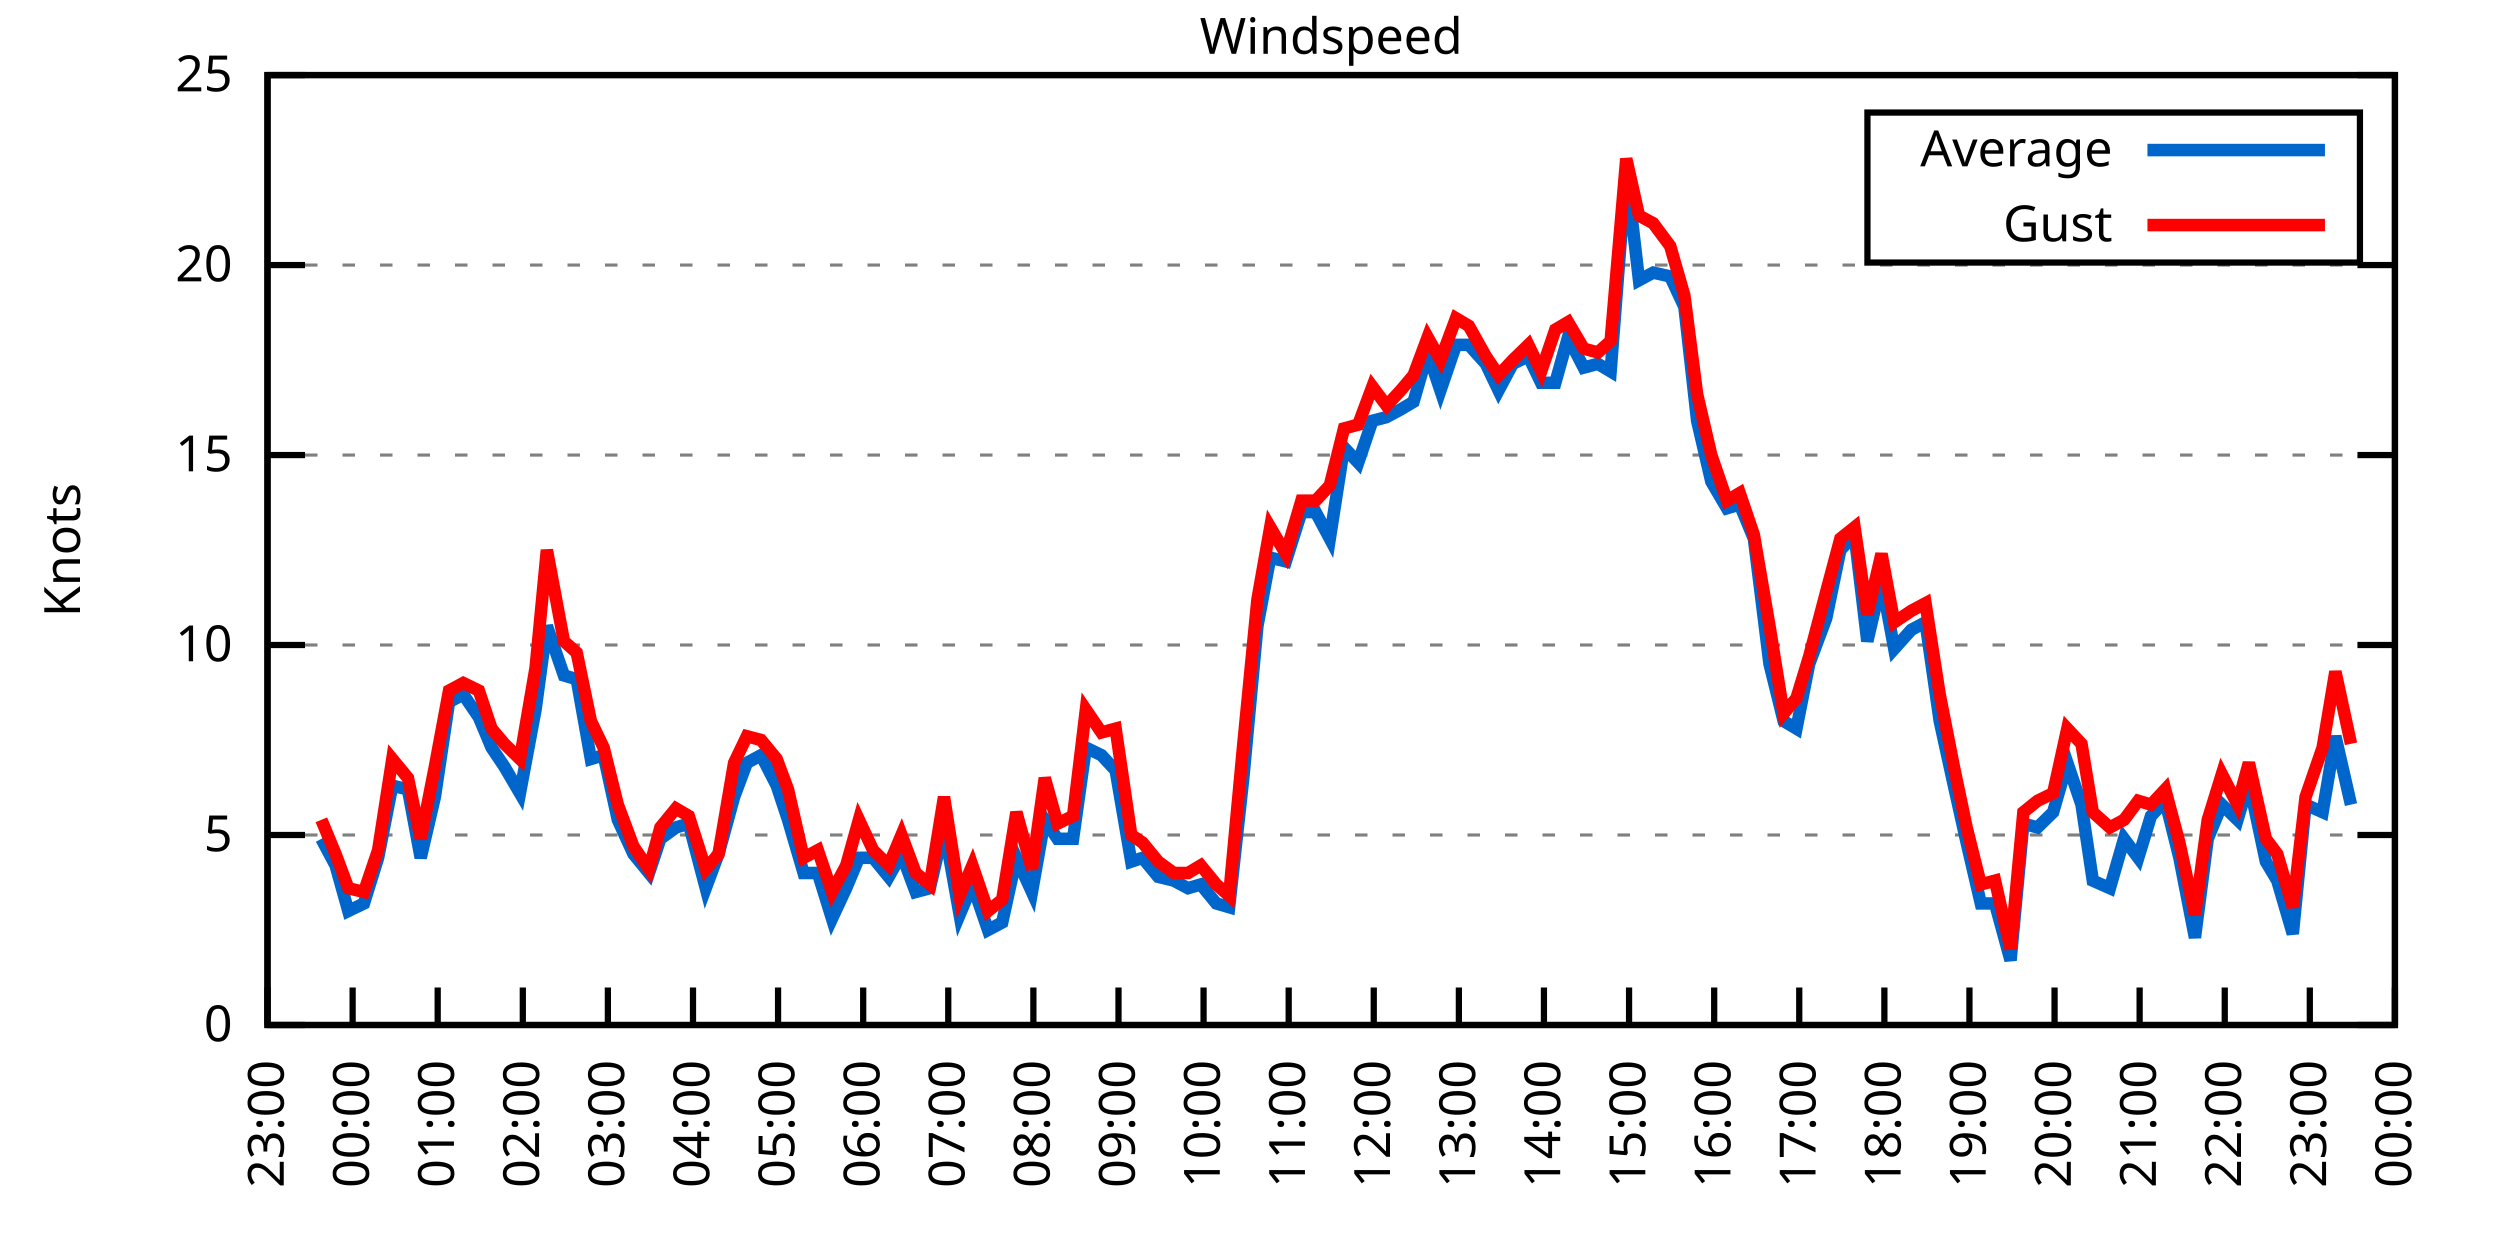
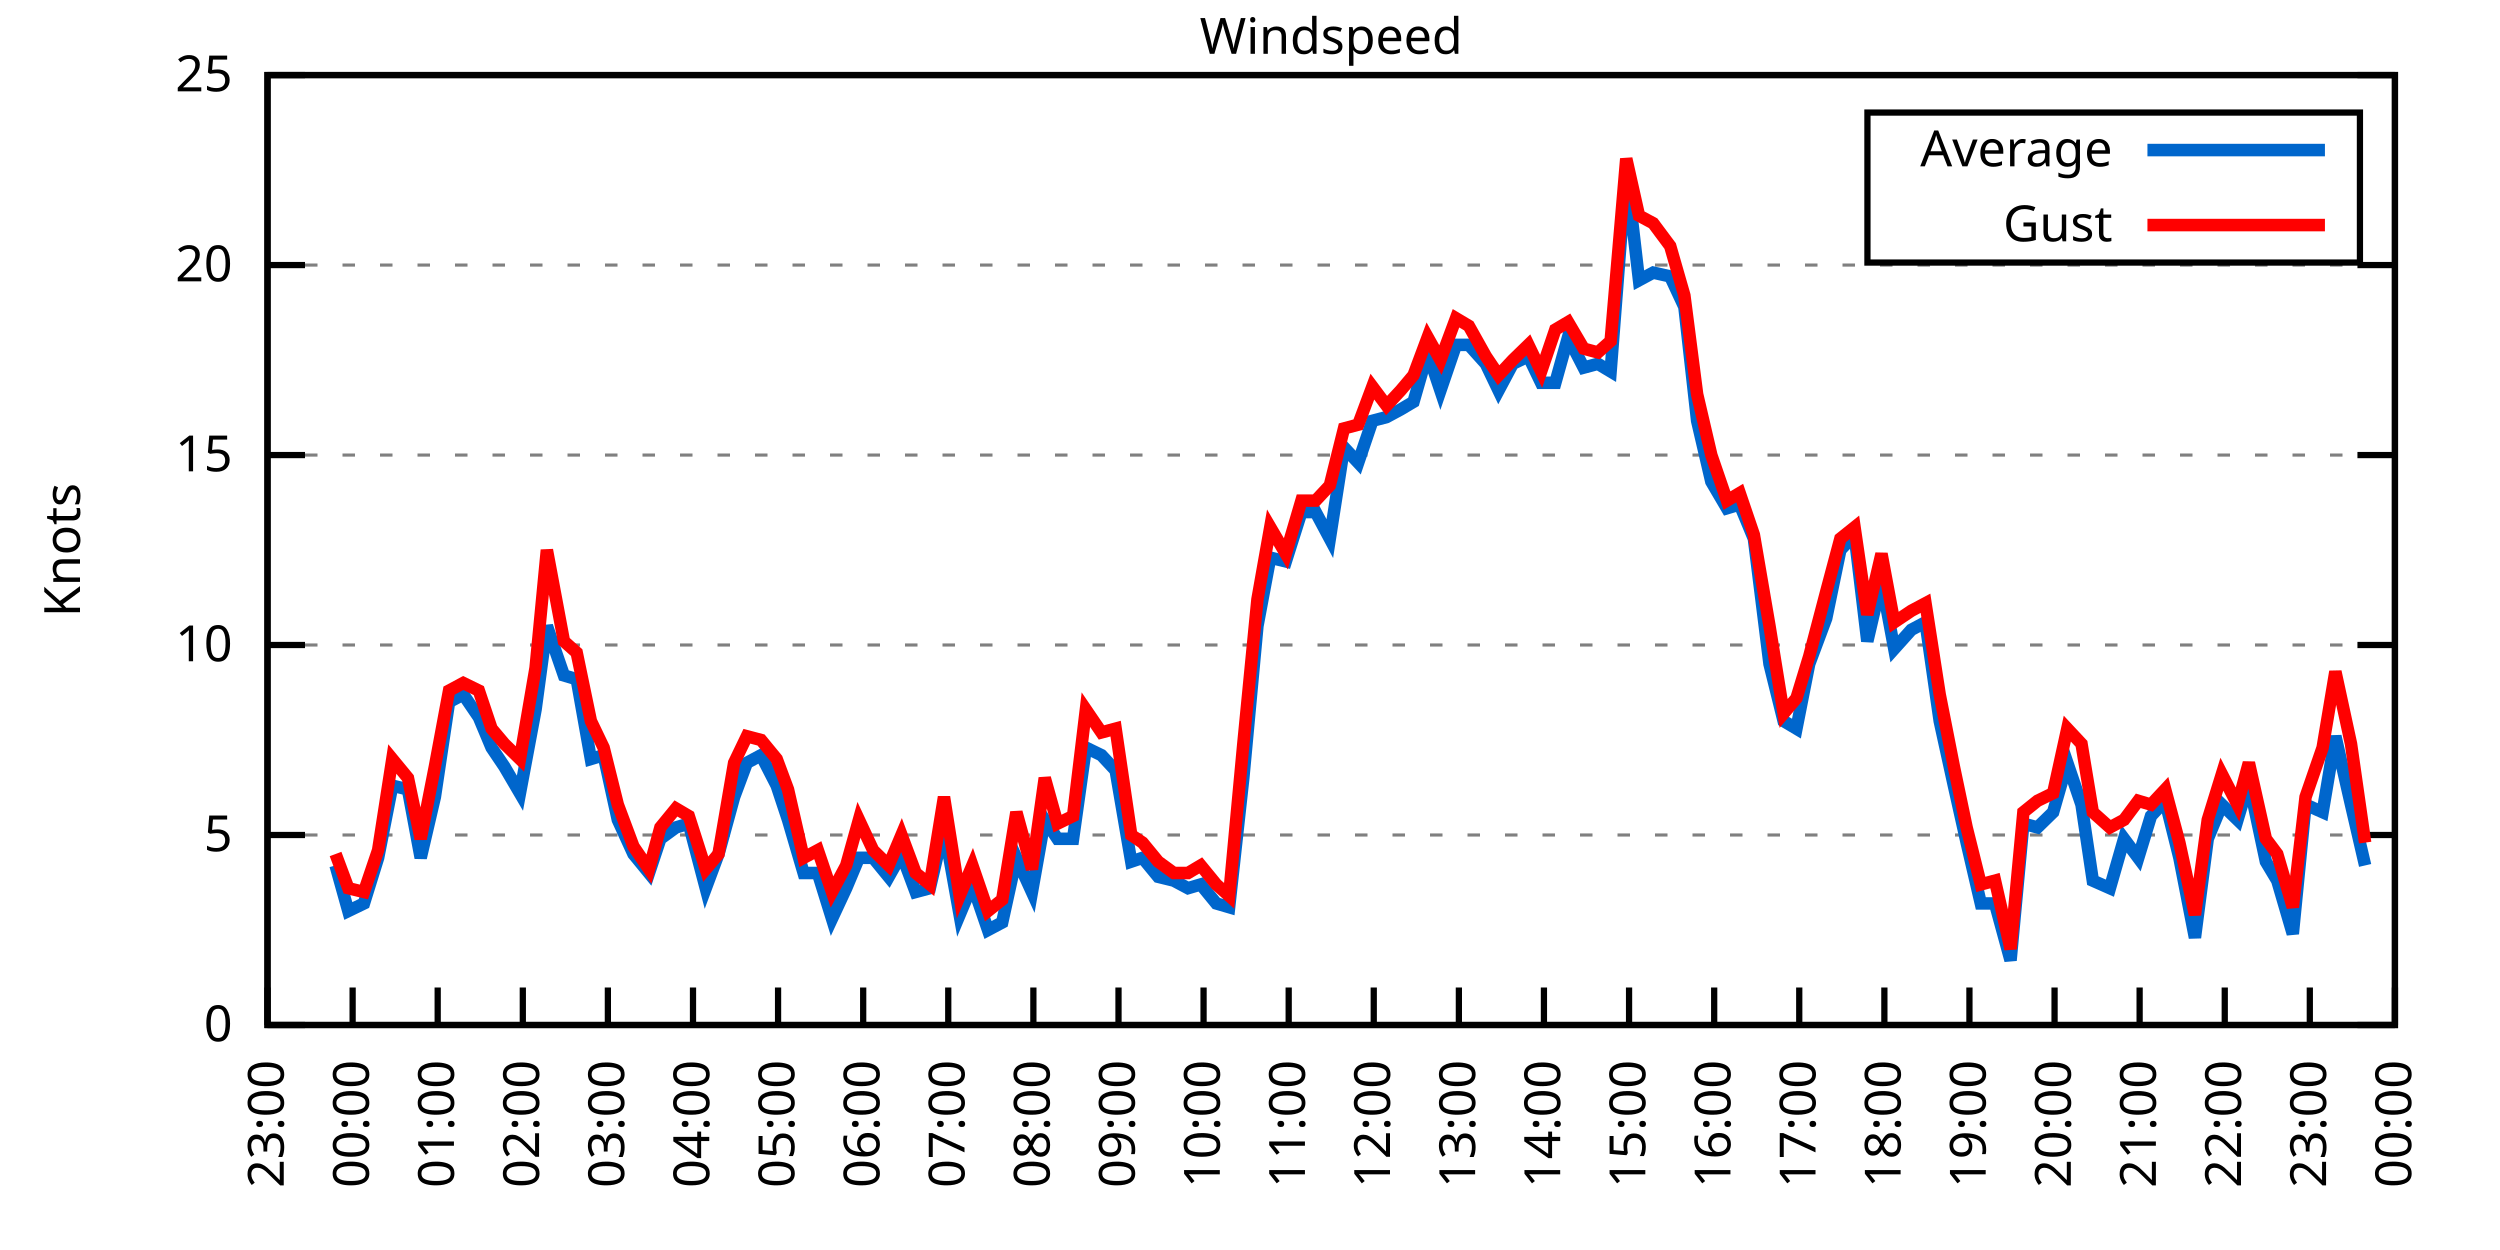
<svg xmlns="http://www.w3.org/2000/svg" xmlns:xlink="http://www.w3.org/1999/xlink" width="400" height="200" viewBox="0 0 400 200">
  <g id="gnuplot_canvas">
    <rect x="0" y="0" width="400" height="200" fill="none" />
    <defs>
      <circle id="gpDot" r="0.5" stroke-width="0.5" stroke="currentColor" />
      <path id="gpPt0" stroke-width="0.333" stroke="currentColor" d="M-1,0 h2 M0,-1 v2" />
      <path id="gpPt1" stroke-width="0.333" stroke="currentColor" d="M-1,-1 L1,1 M1,-1 L-1,1" />
      <path id="gpPt2" stroke-width="0.333" stroke="currentColor" d="M-1,0 L1,0 M0,-1 L0,1 M-1,-1 L1,1 M-1,1 L1,-1" />
      <rect id="gpPt3" stroke-width="0.333" stroke="currentColor" x="-1" y="-1" width="2" height="2" />
      <rect id="gpPt4" stroke-width="0.333" stroke="currentColor" fill="currentColor" x="-1" y="-1" width="2" height="2" />
      <circle id="gpPt5" stroke-width="0.333" stroke="currentColor" cx="0" cy="0" r="1" />
      <use xlink:href="#gpPt5" id="gpPt6" fill="currentColor" stroke="none" />
      <path id="gpPt7" stroke-width="0.333" stroke="currentColor" d="M0,-1.33 L-1.33,0.67 L1.33,0.67 z" />
      <use xlink:href="#gpPt7" id="gpPt8" fill="currentColor" stroke="none" />
      <use xlink:href="#gpPt7" id="gpPt9" stroke="currentColor" transform="rotate(180)" />
      <use xlink:href="#gpPt9" id="gpPt10" fill="currentColor" stroke="none" />
      <use xlink:href="#gpPt3" id="gpPt11" stroke="currentColor" transform="rotate(45)" />
      <use xlink:href="#gpPt11" id="gpPt12" fill="currentColor" stroke="none" />
      <path id="gpPt13" stroke-width="0.333" stroke="currentColor" d="M0,1.330 L1.265,0.411 L0.782,-1.067 L-0.782,-1.076 L-1.265,0.411 z" />
      <use xlink:href="#gpPt13" id="gpPt14" fill="currentColor" stroke="none" />
      <filter id="textbox" filterUnits="objectBoundingBox" x="0" y="0" height="1" width="1">
        <feFlood flood-color="white" flood-opacity="1" result="bgnd" />
        <feComposite in="SourceGraphic" in2="bgnd" operator="atop" />
      </filter>
      <filter id="greybox" filterUnits="objectBoundingBox" x="0" y="0" height="1" width="1">
        <feFlood flood-color="lightgrey" flood-opacity="1" result="grey" />
        <feComposite in="SourceGraphic" in2="grey" operator="atop" />
      </filter>
    </defs>
    <g fill="none" color="white" stroke="currentColor" stroke-width="1.00" stroke-linecap="butt" stroke-linejoin="miter">
</g>
    <g fill="none" color="black" stroke="currentColor" stroke-width="1.00" stroke-linecap="butt" stroke-linejoin="miter">
      <g stroke="none" shape-rendering="crispEdges">
        <polygon fill="rgb(255, 255, 255)" points="42.80,164.00 383.18,164.00 383.18,12.02 42.80,12.02 " />
      </g>
    </g>
    <g fill="none" color="black" stroke="currentColor" stroke-width="1.00" stroke-linecap="butt" stroke-linejoin="miter">
</g>
    <g fill="none" color="black" stroke="black" stroke-width="0.50" stroke-linecap="butt" stroke-linejoin="miter">
</g>
    <g fill="none" color="gray" stroke="currentColor" stroke-width="0.50" stroke-linecap="butt" stroke-linejoin="miter">
      <path stroke="gray" stroke-dasharray="2,4" class="gridline" d="M42.80,164.00 L383.19,164.00  " />
    </g>
    <g fill="none" color="gray" stroke="gray" stroke-width="1.00" stroke-linecap="butt" stroke-linejoin="miter">
</g>
    <g fill="none" color="black" stroke="currentColor" stroke-width="1.00" stroke-linecap="butt" stroke-linejoin="miter">
      <path stroke="black" d="M42.80,164.00 L48.80,164.00 M383.19,164.00 L377.19,164.00  " />
      <g transform="translate(37.20,166.60)" stroke="none" fill="black" font-family="Sans" font-size="8.00" text-anchor="end">
        <text>
          <tspan font-family="Sans"> 0</tspan>
        </text>
      </g>
    </g>
    <g fill="none" color="black" stroke="currentColor" stroke-width="1.00" stroke-linecap="butt" stroke-linejoin="miter">
</g>
    <g fill="none" color="black" stroke="black" stroke-width="0.50" stroke-linecap="butt" stroke-linejoin="miter">
</g>
    <g fill="none" color="gray" stroke="currentColor" stroke-width="0.50" stroke-linecap="butt" stroke-linejoin="miter">
      <path stroke="gray" stroke-dasharray="2,4" class="gridline" d="M42.80,133.60 L383.19,133.60  " />
    </g>
    <g fill="none" color="gray" stroke="gray" stroke-width="1.00" stroke-linecap="butt" stroke-linejoin="miter">
</g>
    <g fill="none" color="black" stroke="currentColor" stroke-width="1.00" stroke-linecap="butt" stroke-linejoin="miter">
      <path stroke="black" d="M42.80,133.60 L48.80,133.60 M383.19,133.60 L377.19,133.60  " />
      <g transform="translate(37.20,136.20)" stroke="none" fill="black" font-family="Sans" font-size="8.00" text-anchor="end">
        <text>
          <tspan font-family="Sans"> 5</tspan>
        </text>
      </g>
    </g>
    <g fill="none" color="black" stroke="currentColor" stroke-width="1.00" stroke-linecap="butt" stroke-linejoin="miter">
</g>
    <g fill="none" color="black" stroke="black" stroke-width="0.50" stroke-linecap="butt" stroke-linejoin="miter">
</g>
    <g fill="none" color="gray" stroke="currentColor" stroke-width="0.50" stroke-linecap="butt" stroke-linejoin="miter">
      <path stroke="gray" stroke-dasharray="2,4" class="gridline" d="M42.80,103.20 L383.19,103.20  " />
    </g>
    <g fill="none" color="gray" stroke="gray" stroke-width="1.00" stroke-linecap="butt" stroke-linejoin="miter">
</g>
    <g fill="none" color="black" stroke="currentColor" stroke-width="1.00" stroke-linecap="butt" stroke-linejoin="miter">
      <path stroke="black" d="M42.80,103.20 L48.80,103.20 M383.19,103.20 L377.19,103.20  " />
      <g transform="translate(37.20,105.80)" stroke="none" fill="black" font-family="Sans" font-size="8.00" text-anchor="end">
        <text>
          <tspan font-family="Sans"> 10</tspan>
        </text>
      </g>
    </g>
    <g fill="none" color="black" stroke="currentColor" stroke-width="1.00" stroke-linecap="butt" stroke-linejoin="miter">
</g>
    <g fill="none" color="black" stroke="black" stroke-width="0.50" stroke-linecap="butt" stroke-linejoin="miter">
</g>
    <g fill="none" color="gray" stroke="currentColor" stroke-width="0.50" stroke-linecap="butt" stroke-linejoin="miter">
      <path stroke="gray" stroke-dasharray="2,4" class="gridline" d="M42.80,72.81 L383.19,72.81  " />
    </g>
    <g fill="none" color="gray" stroke="gray" stroke-width="1.00" stroke-linecap="butt" stroke-linejoin="miter">
</g>
    <g fill="none" color="black" stroke="currentColor" stroke-width="1.00" stroke-linecap="butt" stroke-linejoin="miter">
      <path stroke="black" d="M42.80,72.81 L48.80,72.81 M383.19,72.81 L377.19,72.81  " />
      <g transform="translate(37.20,75.41)" stroke="none" fill="black" font-family="Sans" font-size="8.00" text-anchor="end">
        <text>
          <tspan font-family="Sans"> 15</tspan>
        </text>
      </g>
    </g>
    <g fill="none" color="black" stroke="currentColor" stroke-width="1.00" stroke-linecap="butt" stroke-linejoin="miter">
</g>
    <g fill="none" color="black" stroke="black" stroke-width="0.50" stroke-linecap="butt" stroke-linejoin="miter">
</g>
    <g fill="none" color="gray" stroke="currentColor" stroke-width="0.50" stroke-linecap="butt" stroke-linejoin="miter">
      <path stroke="gray" stroke-dasharray="2,4" class="gridline" d="M42.80,42.41 L383.19,42.41  " />
    </g>
    <g fill="none" color="gray" stroke="gray" stroke-width="1.00" stroke-linecap="butt" stroke-linejoin="miter">
</g>
    <g fill="none" color="black" stroke="currentColor" stroke-width="1.00" stroke-linecap="butt" stroke-linejoin="miter">
      <path stroke="black" d="M42.80,42.41 L48.80,42.41 M383.19,42.41 L377.19,42.41  " />
      <g transform="translate(37.20,45.01)" stroke="none" fill="black" font-family="Sans" font-size="8.00" text-anchor="end">
        <text>
          <tspan font-family="Sans"> 20</tspan>
        </text>
      </g>
    </g>
    <g fill="none" color="black" stroke="currentColor" stroke-width="1.00" stroke-linecap="butt" stroke-linejoin="miter">
</g>
    <g fill="none" color="black" stroke="black" stroke-width="0.50" stroke-linecap="butt" stroke-linejoin="miter">
</g>
    <g fill="none" color="gray" stroke="currentColor" stroke-width="0.50" stroke-linecap="butt" stroke-linejoin="miter">
      <path stroke="gray" stroke-dasharray="2,4" class="gridline" d="M42.80,12.01 L383.19,12.01  " />
    </g>
    <g fill="none" color="gray" stroke="gray" stroke-width="1.00" stroke-linecap="butt" stroke-linejoin="miter">
</g>
    <g fill="none" color="black" stroke="currentColor" stroke-width="1.00" stroke-linecap="butt" stroke-linejoin="miter">
      <path stroke="black" d="M42.80,12.01 L48.80,12.01 M383.19,12.01 L377.19,12.01  " />
      <g transform="translate(37.20,14.61)" stroke="none" fill="black" font-family="Sans" font-size="8.00" text-anchor="end">
        <text>
          <tspan font-family="Sans"> 25</tspan>
        </text>
      </g>
    </g>
    <g fill="none" color="black" stroke="currentColor" stroke-width="1.00" stroke-linecap="butt" stroke-linejoin="miter">
      <path stroke="black" d="M42.80,164.00 L42.80,158.00  " />
      <g transform="translate(45.40,169.60) rotate(270.00)" stroke="none" fill="black" font-family="Sans" font-size="8.00" text-anchor="end">
        <text>
          <tspan font-family="Sans">23:00</tspan>
        </text>
      </g>
    </g>
    <g fill="none" color="black" stroke="currentColor" stroke-width="1.00" stroke-linecap="butt" stroke-linejoin="miter">
      <path stroke="black" d="M56.42,164.00 L56.42,158.00  " />
      <g transform="translate(59.02,169.60) rotate(270.00)" stroke="none" fill="black" font-family="Sans" font-size="8.00" text-anchor="end">
        <text>
          <tspan font-family="Sans">00:00</tspan>
        </text>
      </g>
    </g>
    <g fill="none" color="black" stroke="currentColor" stroke-width="1.00" stroke-linecap="butt" stroke-linejoin="miter">
      <path stroke="black" d="M70.03,164.00 L70.03,158.00  " />
      <g transform="translate(72.63,169.60) rotate(270.00)" stroke="none" fill="black" font-family="Sans" font-size="8.00" text-anchor="end">
        <text>
          <tspan font-family="Sans">01:00</tspan>
        </text>
      </g>
    </g>
    <g fill="none" color="black" stroke="currentColor" stroke-width="1.00" stroke-linecap="butt" stroke-linejoin="miter">
      <path stroke="black" d="M83.65,164.00 L83.65,158.00  " />
      <g transform="translate(86.25,169.60) rotate(270.00)" stroke="none" fill="black" font-family="Sans" font-size="8.00" text-anchor="end">
        <text>
          <tspan font-family="Sans">02:00</tspan>
        </text>
      </g>
    </g>
    <g fill="none" color="black" stroke="currentColor" stroke-width="1.00" stroke-linecap="butt" stroke-linejoin="miter">
      <path stroke="black" d="M97.26,164.00 L97.26,158.00  " />
      <g transform="translate(99.86,169.60) rotate(270.00)" stroke="none" fill="black" font-family="Sans" font-size="8.00" text-anchor="end">
        <text>
          <tspan font-family="Sans">03:00</tspan>
        </text>
      </g>
    </g>
    <g fill="none" color="black" stroke="currentColor" stroke-width="1.00" stroke-linecap="butt" stroke-linejoin="miter">
      <path stroke="black" d="M110.88,164.00 L110.88,158.00  " />
      <g transform="translate(113.48,169.60) rotate(270.00)" stroke="none" fill="black" font-family="Sans" font-size="8.00" text-anchor="end">
        <text>
          <tspan font-family="Sans">04:00</tspan>
        </text>
      </g>
    </g>
    <g fill="none" color="black" stroke="currentColor" stroke-width="1.00" stroke-linecap="butt" stroke-linejoin="miter">
      <path stroke="black" d="M124.49,164.00 L124.49,158.00  " />
      <g transform="translate(127.09,169.60) rotate(270.00)" stroke="none" fill="black" font-family="Sans" font-size="8.00" text-anchor="end">
        <text>
          <tspan font-family="Sans">05:00</tspan>
        </text>
      </g>
    </g>
    <g fill="none" color="black" stroke="currentColor" stroke-width="1.00" stroke-linecap="butt" stroke-linejoin="miter">
      <path stroke="black" d="M138.11,164.00 L138.11,158.00  " />
      <g transform="translate(140.71,169.60) rotate(270.00)" stroke="none" fill="black" font-family="Sans" font-size="8.00" text-anchor="end">
        <text>
          <tspan font-family="Sans">06:00</tspan>
        </text>
      </g>
    </g>
    <g fill="none" color="black" stroke="currentColor" stroke-width="1.00" stroke-linecap="butt" stroke-linejoin="miter">
      <path stroke="black" d="M151.72,164.00 L151.72,158.00  " />
      <g transform="translate(154.32,169.60) rotate(270.00)" stroke="none" fill="black" font-family="Sans" font-size="8.00" text-anchor="end">
        <text>
          <tspan font-family="Sans">07:00</tspan>
        </text>
      </g>
    </g>
    <g fill="none" color="black" stroke="currentColor" stroke-width="1.00" stroke-linecap="butt" stroke-linejoin="miter">
      <path stroke="black" d="M165.34,164.00 L165.34,158.00  " />
      <g transform="translate(167.94,169.60) rotate(270.00)" stroke="none" fill="black" font-family="Sans" font-size="8.00" text-anchor="end">
        <text>
          <tspan font-family="Sans">08:00</tspan>
        </text>
      </g>
    </g>
    <g fill="none" color="black" stroke="currentColor" stroke-width="1.00" stroke-linecap="butt" stroke-linejoin="miter">
      <path stroke="black" d="M178.96,164.00 L178.96,158.00  " />
      <g transform="translate(181.56,169.60) rotate(270.00)" stroke="none" fill="black" font-family="Sans" font-size="8.00" text-anchor="end">
        <text>
          <tspan font-family="Sans">09:00</tspan>
        </text>
      </g>
    </g>
    <g fill="none" color="black" stroke="currentColor" stroke-width="1.00" stroke-linecap="butt" stroke-linejoin="miter">
      <path stroke="black" d="M192.57,164.00 L192.57,158.00  " />
      <g transform="translate(195.17,169.60) rotate(270.00)" stroke="none" fill="black" font-family="Sans" font-size="8.00" text-anchor="end">
        <text>
          <tspan font-family="Sans">10:00</tspan>
        </text>
      </g>
    </g>
    <g fill="none" color="black" stroke="currentColor" stroke-width="1.00" stroke-linecap="butt" stroke-linejoin="miter">
      <path stroke="black" d="M206.19,164.00 L206.19,158.00  " />
      <g transform="translate(208.79,169.60) rotate(270.00)" stroke="none" fill="black" font-family="Sans" font-size="8.00" text-anchor="end">
        <text>
          <tspan font-family="Sans">11:00</tspan>
        </text>
      </g>
    </g>
    <g fill="none" color="black" stroke="currentColor" stroke-width="1.00" stroke-linecap="butt" stroke-linejoin="miter">
      <path stroke="black" d="M219.80,164.00 L219.80,158.00  " />
      <g transform="translate(222.40,169.60) rotate(270.00)" stroke="none" fill="black" font-family="Sans" font-size="8.00" text-anchor="end">
        <text>
          <tspan font-family="Sans">12:00</tspan>
        </text>
      </g>
    </g>
    <g fill="none" color="black" stroke="currentColor" stroke-width="1.00" stroke-linecap="butt" stroke-linejoin="miter">
      <path stroke="black" d="M233.42,164.00 L233.42,158.00  " />
      <g transform="translate(236.02,169.60) rotate(270.00)" stroke="none" fill="black" font-family="Sans" font-size="8.00" text-anchor="end">
        <text>
          <tspan font-family="Sans">13:00</tspan>
        </text>
      </g>
    </g>
    <g fill="none" color="black" stroke="currentColor" stroke-width="1.00" stroke-linecap="butt" stroke-linejoin="miter">
      <path stroke="black" d="M247.03,164.00 L247.03,158.00  " />
      <g transform="translate(249.63,169.60) rotate(270.00)" stroke="none" fill="black" font-family="Sans" font-size="8.00" text-anchor="end">
        <text>
          <tspan font-family="Sans">14:00</tspan>
        </text>
      </g>
    </g>
    <g fill="none" color="black" stroke="currentColor" stroke-width="1.00" stroke-linecap="butt" stroke-linejoin="miter">
      <path stroke="black" d="M260.65,164.00 L260.65,158.00  " />
      <g transform="translate(263.25,169.60) rotate(270.00)" stroke="none" fill="black" font-family="Sans" font-size="8.00" text-anchor="end">
        <text>
          <tspan font-family="Sans">15:00</tspan>
        </text>
      </g>
    </g>
    <g fill="none" color="black" stroke="currentColor" stroke-width="1.00" stroke-linecap="butt" stroke-linejoin="miter">
      <path stroke="black" d="M274.27,164.00 L274.27,158.00  " />
      <g transform="translate(276.87,169.60) rotate(270.00)" stroke="none" fill="black" font-family="Sans" font-size="8.00" text-anchor="end">
        <text>
          <tspan font-family="Sans">16:00</tspan>
        </text>
      </g>
    </g>
    <g fill="none" color="black" stroke="currentColor" stroke-width="1.00" stroke-linecap="butt" stroke-linejoin="miter">
      <path stroke="black" d="M287.88,164.00 L287.88,158.00  " />
      <g transform="translate(290.48,169.60) rotate(270.00)" stroke="none" fill="black" font-family="Sans" font-size="8.00" text-anchor="end">
        <text>
          <tspan font-family="Sans">17:00</tspan>
        </text>
      </g>
    </g>
    <g fill="none" color="black" stroke="currentColor" stroke-width="1.00" stroke-linecap="butt" stroke-linejoin="miter">
      <path stroke="black" d="M301.50,164.00 L301.50,158.00  " />
      <g transform="translate(304.10,169.60) rotate(270.00)" stroke="none" fill="black" font-family="Sans" font-size="8.00" text-anchor="end">
        <text>
          <tspan font-family="Sans">18:00</tspan>
        </text>
      </g>
    </g>
    <g fill="none" color="black" stroke="currentColor" stroke-width="1.00" stroke-linecap="butt" stroke-linejoin="miter">
      <path stroke="black" d="M315.11,164.00 L315.11,158.00  " />
      <g transform="translate(317.71,169.60) rotate(270.00)" stroke="none" fill="black" font-family="Sans" font-size="8.00" text-anchor="end">
        <text>
          <tspan font-family="Sans">19:00</tspan>
        </text>
      </g>
    </g>
    <g fill="none" color="black" stroke="currentColor" stroke-width="1.00" stroke-linecap="butt" stroke-linejoin="miter">
      <path stroke="black" d="M328.73,164.00 L328.73,158.00  " />
      <g transform="translate(331.33,169.60) rotate(270.00)" stroke="none" fill="black" font-family="Sans" font-size="8.00" text-anchor="end">
        <text>
          <tspan font-family="Sans">20:00</tspan>
        </text>
      </g>
    </g>
    <g fill="none" color="black" stroke="currentColor" stroke-width="1.00" stroke-linecap="butt" stroke-linejoin="miter">
      <path stroke="black" d="M342.34,164.00 L342.34,158.00  " />
      <g transform="translate(344.94,169.60) rotate(270.00)" stroke="none" fill="black" font-family="Sans" font-size="8.00" text-anchor="end">
        <text>
          <tspan font-family="Sans">21:00</tspan>
        </text>
      </g>
    </g>
    <g fill="none" color="black" stroke="currentColor" stroke-width="1.00" stroke-linecap="butt" stroke-linejoin="miter">
      <path stroke="black" d="M355.96,164.00 L355.96,158.00  " />
      <g transform="translate(358.56,169.60) rotate(270.00)" stroke="none" fill="black" font-family="Sans" font-size="8.00" text-anchor="end">
        <text>
          <tspan font-family="Sans">22:00</tspan>
        </text>
      </g>
    </g>
    <g fill="none" color="black" stroke="currentColor" stroke-width="1.00" stroke-linecap="butt" stroke-linejoin="miter">
      <path stroke="black" d="M369.57,164.00 L369.57,158.00  " />
      <g transform="translate(372.17,169.60) rotate(270.00)" stroke="none" fill="black" font-family="Sans" font-size="8.00" text-anchor="end">
        <text>
          <tspan font-family="Sans">23:00</tspan>
        </text>
      </g>
    </g>
    <g fill="none" color="black" stroke="currentColor" stroke-width="1.00" stroke-linecap="butt" stroke-linejoin="miter">
      <path stroke="black" d="M383.19,164.00 L383.19,158.00  " />
      <g transform="translate(385.79,169.60) rotate(270.00)" stroke="none" fill="black" font-family="Sans" font-size="8.00" text-anchor="end">
        <text>
          <tspan font-family="Sans">00:00</tspan>
        </text>
      </g>
    </g>
    <g fill="none" color="black" stroke="currentColor" stroke-width="1.00" stroke-linecap="butt" stroke-linejoin="miter">
</g>
    <g fill="none" color="black" stroke="currentColor" stroke-width="1.00" stroke-linecap="butt" stroke-linejoin="miter">
      <path stroke="black" d="M42.80,12.01 L42.80,164.00 L383.19,164.00 L383.19,12.01 L42.80,12.01 Z  " />
    </g>
    <g fill="none" color="black" stroke="currentColor" stroke-width="1.00" stroke-linecap="butt" stroke-linejoin="miter">
</g>
    <g fill="none" color="black" stroke="currentColor" stroke-width="1.00" stroke-linecap="butt" stroke-linejoin="miter">
      <path stroke="black" d="M298.79,42.01 L298.79,18.01 L377.59,18.01 L377.59,42.01 L298.79,42.01 Z  " />
    </g>
    <g id="Windspeed_plot_1">
      <g fill="none" color="white" stroke="black" stroke-width="2.00" stroke-linecap="butt" stroke-linejoin="miter">
</g>
      <g fill="none" color="black" stroke="currentColor" stroke-width="2.00" stroke-linecap="butt" stroke-linejoin="miter">
        <g transform="translate(337.99,26.61)" stroke="none" fill="black" font-family="Sans" font-size="8.00" text-anchor="end">
          <text>
            <tspan font-family="Sans">Average</tspan>
          </text>
        </g>
      </g>
      <g fill="none" color="black" stroke="currentColor" stroke-width="2.00" stroke-linecap="butt" stroke-linejoin="miter">
-         <path stroke="rgb(  0, 102, 204)" d="M343.59,24.01 L371.99,24.01 M51.42,134.21 L53.69,138.47 L55.73,145.76 L58.23,144.55 L60.50,137.25 L62.77,125.70   L65.27,126.31 L67.31,137.25 L69.58,127.52 L71.85,112.32 L74.12,111.11 L76.61,114.76 L78.65,119.62 L80.70,122.66   L83.19,126.91 L85.69,113.54 L87.50,100.16 L90.23,108.07 L92.27,108.68 L94.54,121.44 L96.58,120.83 L98.85,131.17   L101.35,136.64 L103.84,139.68 L105.66,134.21 L108.15,132.39 L110.20,131.78 L112.92,142.11 L114.96,136.64 L117.46,127.52   L119.50,122.05 L121.77,120.83 L124.27,125.70 L126.08,131.17 L128.58,139.68 L130.85,139.68 L133.12,146.98 L135.39,142.11   L137.43,137.25 L139.70,137.25 L142.19,140.29 L144.24,136.64 L146.51,142.72 L148.77,142.11 L151.04,132.39 L153.54,146.37   L155.58,141.51 L158.08,148.80 L160.35,147.59 L162.62,137.25 L165.11,142.72 L167.16,131.17 L169.20,134.21 L171.69,134.21   L173.74,119.62 L176.23,120.83 L178.50,123.27 L181.00,137.86 L182.81,137.25 L185.31,140.29 L187.81,140.90 L190.08,142.11   L192.12,141.51 L194.61,144.55 L196.66,145.15 L198.93,124.48 L201.19,100.16 L203.24,89.22 L205.73,89.83 L208.23,81.93   L210.50,81.93 L212.77,86.18 L215.04,71.59 L217.31,74.02 L219.58,67.33 L221.85,66.73 L224.11,65.51 L226.16,64.29   L228.43,56.39 L230.47,62.47 L232.96,55.18 L235.01,55.18 L237.73,58.21 L239.77,62.47 L242.04,58.21 L244.54,57.00   L246.58,61.25 L248.85,61.25 L250.89,53.96 L253.39,58.82 L255.66,58.21 L257.70,59.43 L260.20,27.21 L262.24,44.84   L264.51,43.62 L267.23,44.23 L269.50,49.10 L271.54,67.33 L273.81,77.06 L276.31,81.32 L278.35,80.71 L280.62,86.18   L283.12,106.24 L285.38,115.36 L287.43,116.58 L289.47,106.24 L292.19,98.95 L294.46,88.00 L296.73,85.57 L298.77,102.60   L301.04,92.87 L303.08,103.81 L305.81,100.77 L308.08,99.56 L310.35,115.36 L312.62,125.70 L314.66,134.82 L316.93,144.55   L319.20,144.55 L321.69,153.66 L323.74,131.78 L326.00,132.39 L328.50,129.95 L330.77,122.05 L333.04,128.74 L334.85,140.90   L337.58,142.11 L339.85,134.21 L342.12,137.25 L344.16,130.56 L346.43,128.13 L348.70,137.25 L351.19,150.02 L353.24,134.21   L355.50,128.74 L358.00,131.17 L359.82,125.09 L362.54,137.86 L364.36,140.90 L366.85,149.41 L368.89,128.74 L371.62,129.95   L373.66,117.80 L376.16,128.74  " />
+         <path stroke="rgb(  0, 102, 204)" d="M343.59,24.01 L371.99,24.01 M53.69,138.47 L55.73,145.76 L58.23,144.55 L60.50,137.25 L62.77,125.70 L65.27,126.31   L67.31,137.25 L69.58,127.52 L71.85,112.32 L74.12,111.11 L76.61,114.76 L78.65,119.62 L80.70,122.66 L83.19,126.91   L85.69,113.54 L87.50,100.16 L90.23,108.07 L92.27,108.68 L94.54,121.44 L96.58,120.83 L98.85,131.17 L101.35,136.64   L103.84,139.68 L105.66,134.21 L108.15,132.39 L110.20,131.78 L112.92,142.11 L114.96,136.64 L117.46,127.52 L119.50,122.05   L121.77,120.83 L124.27,125.70 L126.08,131.17 L128.58,139.68 L130.85,139.68 L133.12,146.98 L135.39,142.11 L137.43,137.25   L139.70,137.25 L142.19,140.29 L144.24,136.64 L146.51,142.72 L148.77,142.11 L151.04,132.39 L153.54,146.37 L155.58,141.51   L158.08,148.80 L160.35,147.59 L162.62,137.25 L165.11,142.72 L167.16,131.17 L169.20,134.21 L171.69,134.21 L173.74,119.62   L176.23,120.83 L178.50,123.27 L181.00,137.86 L182.81,137.25 L185.31,140.29 L187.81,140.90 L190.08,142.11 L192.12,141.51   L194.61,144.55 L196.66,145.15 L198.93,124.48 L201.19,100.16 L203.24,89.22 L205.73,89.83 L208.23,81.93 L210.50,81.93   L212.77,86.18 L215.04,71.59 L217.31,74.02 L219.58,67.33 L221.85,66.73 L224.11,65.51 L226.16,64.29 L228.43,56.39   L230.47,62.47 L232.96,55.18 L235.01,55.18 L237.73,58.21 L239.77,62.47 L242.04,58.21 L244.54,57.00 L246.58,61.25   L248.85,61.25 L250.89,53.96 L253.39,58.82 L255.66,58.21 L257.70,59.43 L260.20,27.21 L262.24,44.84 L264.51,43.62   L267.23,44.23 L269.50,49.10 L271.54,67.33 L273.81,77.06 L276.31,81.32 L278.35,80.71 L280.62,86.18 L283.12,106.24   L285.38,115.36 L287.43,116.58 L289.47,106.24 L292.19,98.95 L294.46,88.00 L296.73,85.57 L298.77,102.60 L301.04,92.87   L303.08,103.81 L305.81,100.77 L308.08,99.56 L310.35,115.36 L312.62,125.70 L314.66,134.82 L316.93,144.55 L319.20,144.55   L321.69,153.66 L323.74,131.78 L326.00,132.39 L328.50,129.95 L330.77,122.05 L333.04,128.74 L334.85,140.90 L337.58,142.11   L339.85,134.21 L342.12,137.25 L344.16,130.56 L346.43,128.13 L348.70,137.25 L351.19,150.02 L353.24,134.21 L355.50,128.74   L358.00,131.17 L359.82,125.09 L362.54,137.86 L364.36,140.90 L366.85,149.41 L368.89,128.74 L371.62,129.95 L373.66,117.80   L376.16,128.74 L378.42,138.47  " />
      </g>
    </g>
    <g id="Windspeed_plot_2">
      <g fill="none" color="black" stroke="currentColor" stroke-width="2.00" stroke-linecap="butt" stroke-linejoin="miter">
        <g transform="translate(337.99,38.61)" stroke="none" fill="black" font-family="Sans" font-size="8.00" text-anchor="end">
          <text>
            <tspan font-family="Sans">Gust</tspan>
          </text>
        </g>
      </g>
      <g fill="none" color="black" stroke="currentColor" stroke-width="2.00" stroke-linecap="butt" stroke-linejoin="miter">
-         <path stroke="rgb(255,   0,   0)" d="M343.59,36.01 L371.99,36.01 M51.42,131.17 L53.69,136.64 L55.73,142.11 L58.23,142.72 L60.50,136.03 L62.77,121.44   L65.27,124.48 L67.31,134.21 L69.58,122.66 L71.85,110.50 L74.12,109.28 L76.61,110.50 L78.65,116.58 L80.70,119.01   L83.19,121.44 L85.69,106.85 L87.50,88.00 L90.23,102.60 L92.27,104.42 L94.54,115.36 L96.58,119.62 L98.85,128.74   L101.35,135.43 L103.84,139.07 L105.66,132.39 L108.15,129.35 L110.20,130.56 L112.92,139.07 L114.96,136.64 L117.46,122.05   L119.50,117.80 L121.77,118.40 L124.27,121.44 L126.08,126.31 L128.58,137.25 L130.85,136.03 L133.12,142.72 L135.39,138.47   L137.43,131.17 L139.70,136.03 L142.19,138.47 L144.24,133.60 L146.51,139.68 L148.77,141.51 L151.04,127.52 L153.54,143.33   L155.58,138.47 L158.08,145.76 L160.35,143.94 L162.62,129.95 L165.11,139.07 L167.16,124.48 L169.20,131.78 L171.69,130.56   L173.74,113.54 L176.23,117.19 L178.50,116.58 L181.00,133.60 L182.81,134.82 L185.31,137.86 L187.81,139.68 L190.08,139.68   L192.12,138.47 L194.61,141.51 L196.66,143.33 L198.93,119.01 L201.19,95.91 L203.24,84.36 L205.73,88.61 L208.23,80.10   L210.50,80.10 L212.77,77.67 L215.04,68.55 L217.31,67.94 L219.58,61.86 L221.85,64.90 L224.11,62.47 L226.16,60.04   L228.43,53.96 L230.47,57.61 L232.96,50.92 L235.01,52.14 L237.73,57.00 L239.77,60.04 L242.04,57.61 L244.54,55.18   L246.58,59.43 L248.85,52.74 L250.89,51.53 L253.39,55.78 L255.66,56.39 L257.70,54.57 L260.20,25.39 L262.24,34.50   L264.51,35.72 L267.23,39.37 L269.50,47.27 L271.54,63.08 L273.81,72.81 L276.31,80.10 L278.35,78.89 L280.62,85.57   L283.12,100.16 L285.38,114.15 L287.43,111.72 L289.47,105.03 L292.19,94.69 L294.46,86.18 L296.73,84.36 L298.77,98.34   L301.04,88.61 L303.08,99.56 L305.81,97.73 L308.08,96.52 L310.35,111.11 L312.62,122.66 L314.66,132.39 L316.93,141.51   L319.20,140.90 L321.69,151.84 L323.74,129.95 L326.00,128.13 L328.50,126.91 L330.77,116.58 L333.04,119.01 L334.85,129.95   L337.58,132.39 L339.85,131.17 L342.12,128.13 L344.16,128.74 L346.43,126.31 L348.70,134.82 L351.19,146.37 L353.24,131.17   L355.50,123.87 L358.00,128.74 L359.82,122.05 L362.54,134.21 L364.36,136.64 L366.85,145.15 L368.89,127.52 L371.62,119.62   L373.66,107.46 L376.16,119.01  " />
+         <path stroke="rgb(255,   0,   0)" d="M343.59,36.01 L371.99,36.01 M53.69,136.64 L55.73,142.11 L58.23,142.72 L60.50,136.03 L62.77,121.44 L65.27,124.48   L67.31,134.21 L69.58,122.66 L71.85,110.50 L74.12,109.28 L76.61,110.50 L78.65,116.58 L80.70,119.01 L83.19,121.44   L85.69,106.85 L87.50,88.00 L90.23,102.60 L92.27,104.42 L94.54,115.36 L96.58,119.62 L98.85,128.74 L101.35,135.43   L103.84,139.07 L105.66,132.39 L108.15,129.35 L110.20,130.56 L112.92,139.07 L114.96,136.64 L117.46,122.05 L119.50,117.80   L121.77,118.40 L124.27,121.44 L126.08,126.31 L128.58,137.25 L130.85,136.03 L133.12,142.72 L135.39,138.47 L137.43,131.17   L139.70,136.03 L142.19,138.47 L144.24,133.60 L146.51,139.68 L148.77,141.51 L151.04,127.52 L153.54,143.33 L155.58,138.47   L158.08,145.76 L160.35,143.94 L162.62,129.95 L165.11,139.07 L167.16,124.48 L169.20,131.78 L171.69,130.56 L173.74,113.54   L176.23,117.19 L178.50,116.58 L181.00,133.60 L182.81,134.82 L185.31,137.86 L187.81,139.68 L190.08,139.68 L192.12,138.47   L194.61,141.51 L196.66,143.33 L198.93,119.01 L201.19,95.91 L203.24,84.36 L205.73,88.61 L208.23,80.10 L210.50,80.10   L212.77,77.67 L215.04,68.55 L217.31,67.94 L219.58,61.86 L221.85,64.90 L224.11,62.47 L226.16,60.04 L228.43,53.96   L230.47,57.61 L232.96,50.92 L235.01,52.14 L237.73,57.00 L239.77,60.04 L242.04,57.61 L244.54,55.18 L246.58,59.43   L248.85,52.74 L250.89,51.53 L253.39,55.78 L255.66,56.39 L257.70,54.57 L260.20,25.39 L262.24,34.50 L264.51,35.72   L267.23,39.37 L269.50,47.27 L271.54,63.08 L273.81,72.81 L276.31,80.10 L278.35,78.89 L280.62,85.57 L283.12,100.16   L285.38,114.15 L287.43,111.72 L289.47,105.03 L292.19,94.69 L294.46,86.18 L296.73,84.36 L298.77,98.34 L301.04,88.61   L303.08,99.56 L305.81,97.73 L308.08,96.52 L310.35,111.11 L312.62,122.66 L314.66,132.39 L316.93,141.51 L319.20,140.90   L321.69,151.84 L323.74,129.95 L326.00,128.13 L328.50,126.91 L330.77,116.58 L333.04,119.01 L334.85,129.95 L337.58,132.39   L339.85,131.17 L342.12,128.13 L344.16,128.74 L346.43,126.31 L348.70,134.82 L351.19,146.37 L353.24,131.17 L355.50,123.87   L358.00,128.74 L359.82,122.05 L362.54,134.21 L364.36,136.64 L366.85,145.15 L368.89,127.52 L371.62,119.62 L373.66,107.46   L376.16,119.01 L378.42,134.82  " />
      </g>
    </g>
    <g fill="none" color="black" stroke="currentColor" stroke-width="2.00" stroke-linecap="butt" stroke-linejoin="miter">
</g>
    <g fill="none" color="black" stroke="black" stroke-width="1.00" stroke-linecap="butt" stroke-linejoin="miter">
</g>
    <g fill="none" color="black" stroke="currentColor" stroke-width="1.00" stroke-linecap="butt" stroke-linejoin="miter">
      <path stroke="black" d="M42.80,12.01 L42.80,164.00 L383.19,164.00 L383.19,12.01 L42.80,12.01 Z  " />
      <g transform="translate(12.80,88.01) rotate(270.00)" stroke="none" fill="black" font-family="Sans" font-size="8.00" text-anchor="middle">
        <text>
          <tspan font-family="Sans">Knots</tspan>
        </text>
      </g>
    </g>
    <g fill="none" color="black" stroke="currentColor" stroke-width="1.00" stroke-linecap="butt" stroke-linejoin="miter">
</g>
    <g fill="none" color="black" stroke="currentColor" stroke-width="1.00" stroke-linecap="butt" stroke-linejoin="miter">
      <g transform="translate(212.99,8.61)" stroke="none" fill="black" font-family="Sans" font-size="8.00" text-anchor="middle">
        <text>
          <tspan font-family="Sans">Windspeed</tspan>
        </text>
      </g>
    </g>
    <g fill="none" color="black" stroke="currentColor" stroke-width="1.00" stroke-linecap="butt" stroke-linejoin="miter">
</g>
  </g>
</svg>
